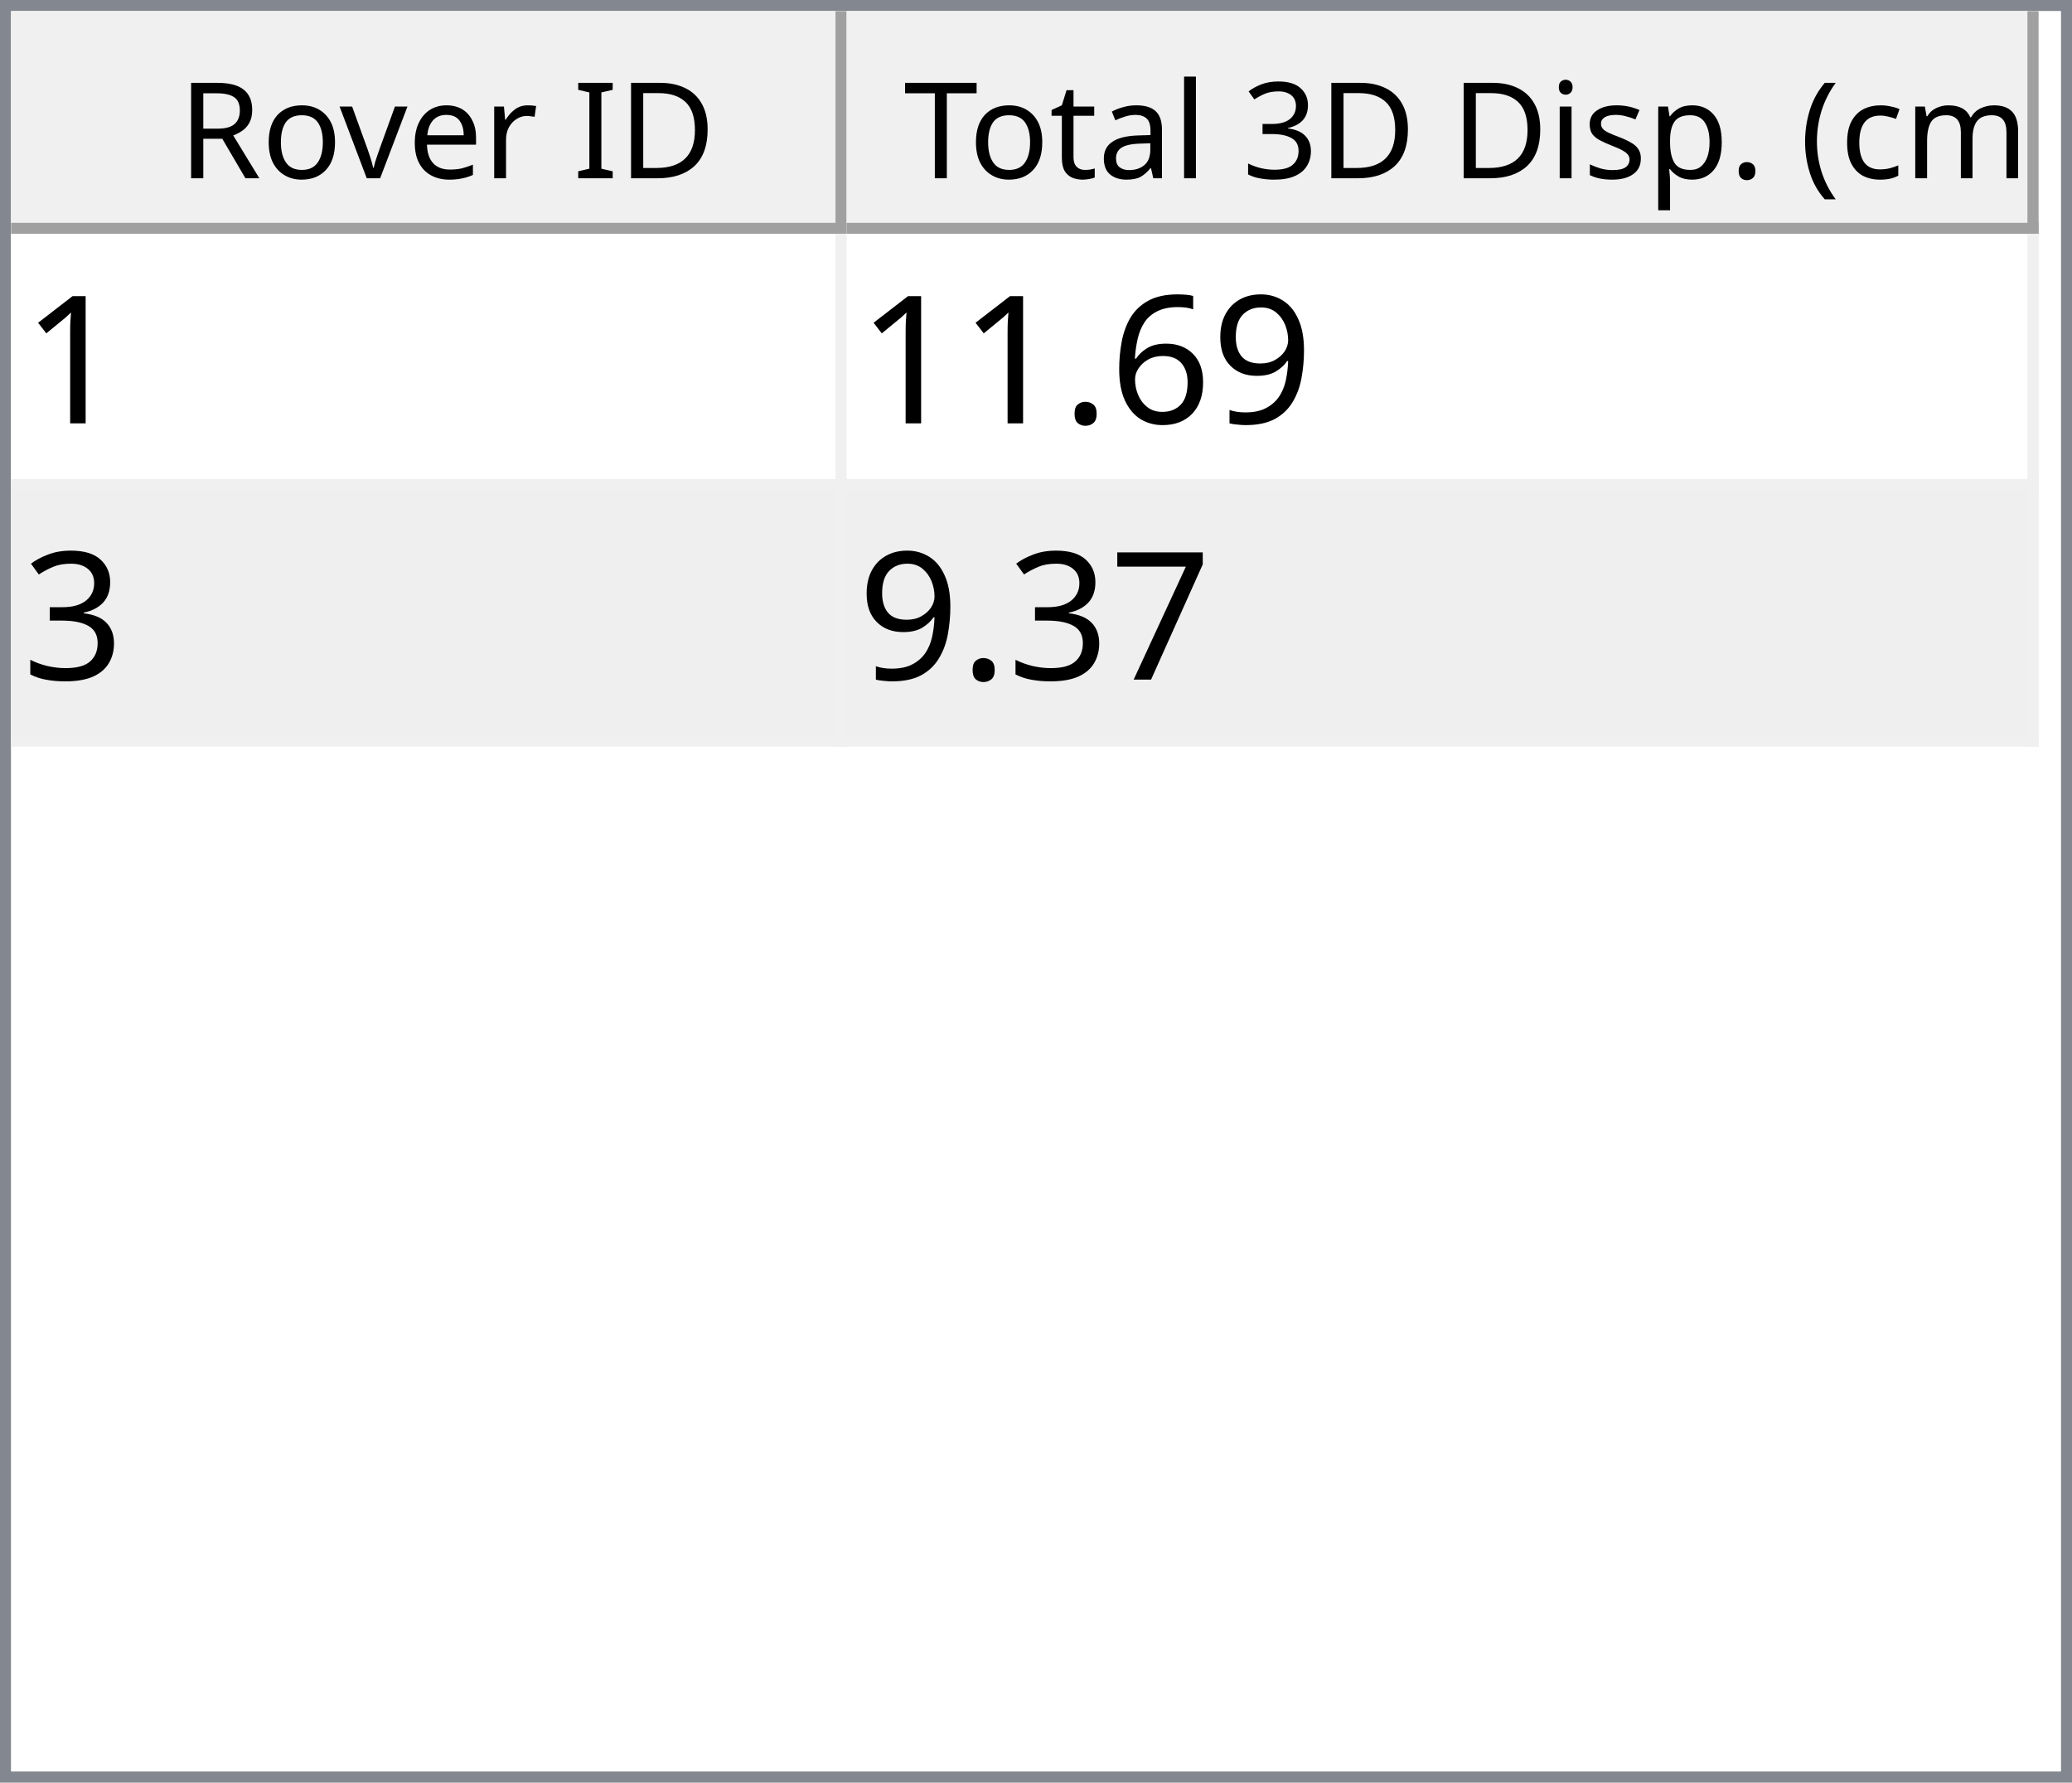
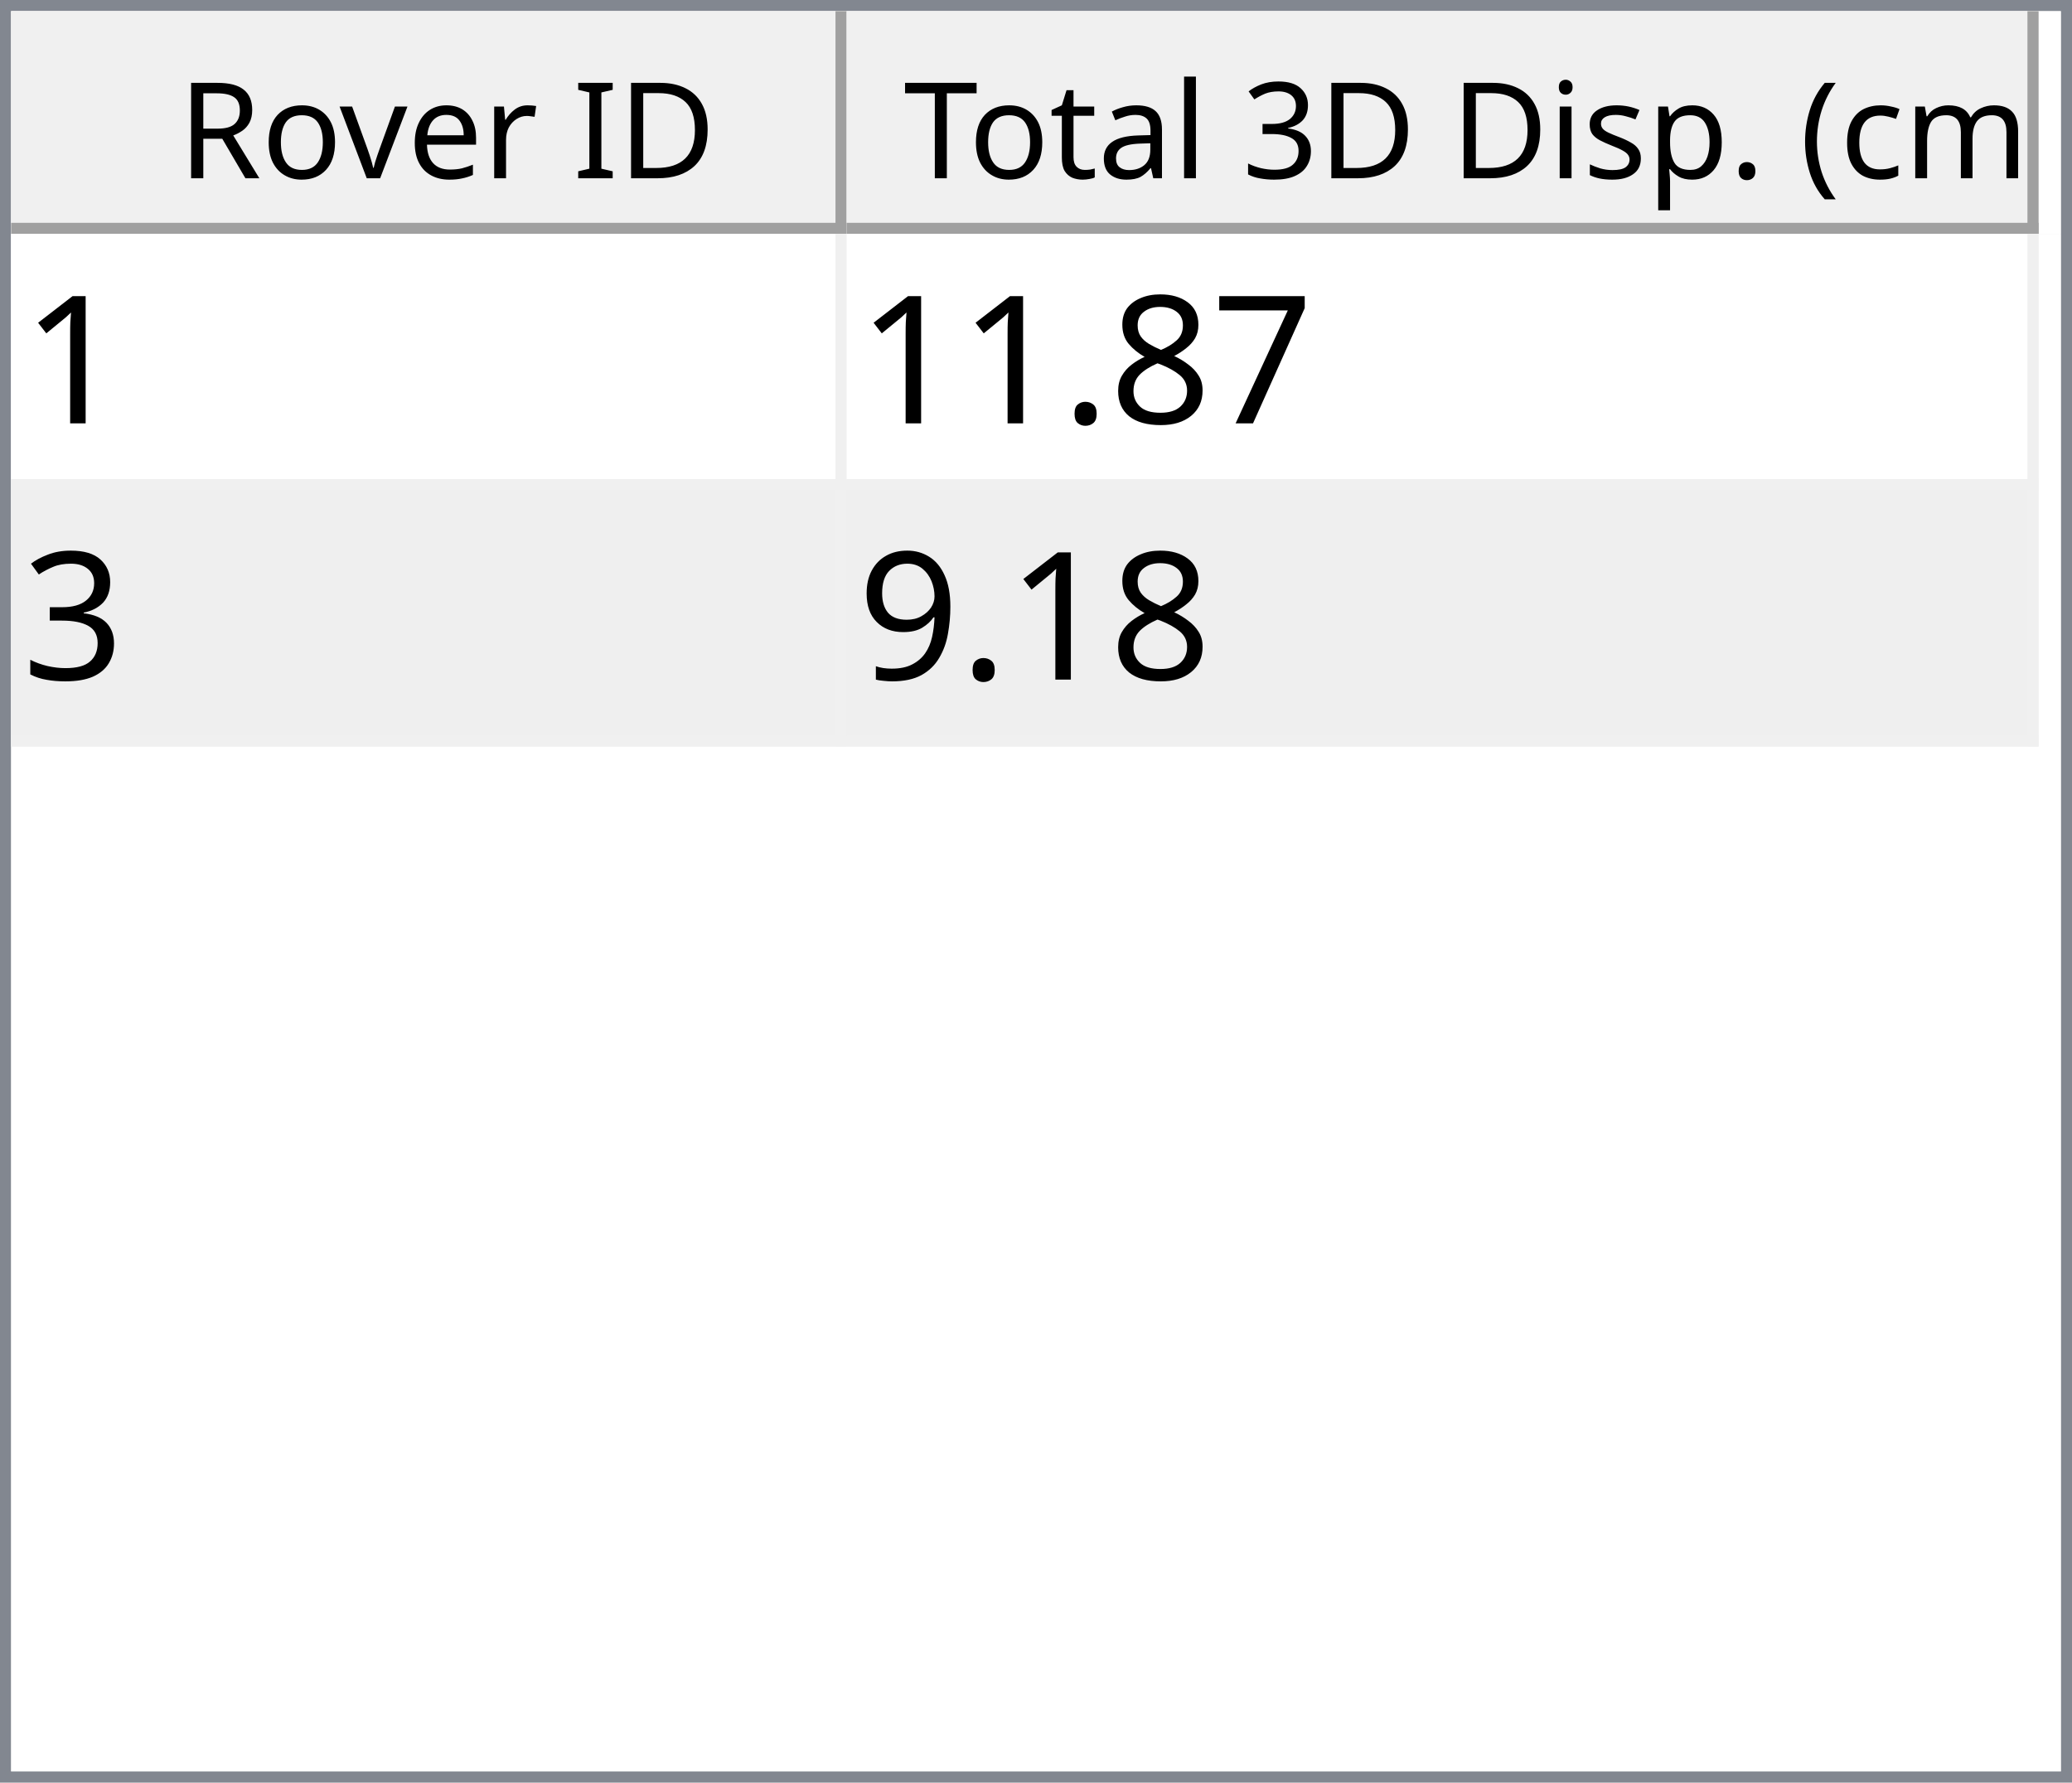
<svg xmlns="http://www.w3.org/2000/svg" style="fill-opacity:1; color-rendering:auto; color-interpolation:auto; text-rendering:auto; stroke:black; stroke-linecap:square; stroke-miterlimit:10; shape-rendering:auto; stroke-opacity:1; fill:black; stroke-dasharray:none; font-weight:normal; stroke-width:1; font-family:'Dialog'; font-style:normal; stroke-linejoin:miter; font-size:12px; stroke-dashoffset:0; image-rendering:auto;" width="186" height="160">
  <defs id="genericDefs" />
  <g>
    <defs id="defs1">
      <clipPath clipPathUnits="userSpaceOnUse" id="clipPath1">
        <path d="M0 0 L186 0 L186 160 L0 160 L0 0 Z" />
      </clipPath>
      <clipPath clipPathUnits="userSpaceOnUse" id="clipPath2">
        <path d="M0 0 L0 160 L186 160 L186 0 Z" />
      </clipPath>
      <clipPath clipPathUnits="userSpaceOnUse" id="clipPath3">
        <path d="M0 0 L0 20 L184 20 L184 0 Z" />
      </clipPath>
      <clipPath clipPathUnits="userSpaceOnUse" id="clipPath4">
        <path d="M0 0 L0 20 L75 20 L75 0 Z" />
      </clipPath>
      <clipPath clipPathUnits="userSpaceOnUse" id="clipPath5">
        <path d="M1 1 L1 19 L74 19 L74 1 Z" />
      </clipPath>
      <clipPath clipPathUnits="userSpaceOnUse" id="clipPath6">
        <path d="M0 0 L0 18 L73 18 L73 0 Z" />
      </clipPath>
      <clipPath clipPathUnits="userSpaceOnUse" id="clipPath7">
        <path d="M-0.5 -0.5 L-0.5 19.5 L74.5 19.5 L74.5 -0.5 Z" />
      </clipPath>
      <clipPath clipPathUnits="userSpaceOnUse" id="clipPath8">
        <path d="M0 0 L0 20 L107 20 L107 0 Z" />
      </clipPath>
      <clipPath clipPathUnits="userSpaceOnUse" id="clipPath9">
        <path d="M1 1 L1 19 L106 19 L106 1 Z" />
      </clipPath>
      <clipPath clipPathUnits="userSpaceOnUse" id="clipPath10">
        <path d="M0 0 L0 18 L105 18 L105 0 Z" />
      </clipPath>
      <clipPath clipPathUnits="userSpaceOnUse" id="clipPath11">
        <path d="M-0.5 -0.5 L-0.5 19.5 L106.5 19.5 L106.5 -0.5 Z" />
      </clipPath>
      <clipPath clipPathUnits="userSpaceOnUse" id="clipPath12">
        <path d="M0 0 L0 138 L184 138 L184 0 Z" />
      </clipPath>
      <clipPath clipPathUnits="userSpaceOnUse" id="clipPath13">
        <path d="M0 0 L0 46 L182 46 L182 0 Z" />
      </clipPath>
      <clipPath clipPathUnits="userSpaceOnUse" id="clipPath14">
        <path d="M-0.5 -0.5 L-0.5 45.5 L181.5 45.5 L181.5 -0.5 Z" />
      </clipPath>
      <clipPath clipPathUnits="userSpaceOnUse" id="clipPath15">
        <path d="M0 0 L0 22 L74 22 L74 0 Z" />
      </clipPath>
      <clipPath clipPathUnits="userSpaceOnUse" id="clipPath16">
        <path d="M0 0 L0 22 L106 22 L106 0 Z" />
      </clipPath>
      <font horiz-adv-x="64.551" id="font1">
        <font-face ascent="107.91" descent="25.098" units-per-em="100" style="font-style:normal; font-family:Segoe UI; font-weight:normal;" />
        <missing-glyph horiz-adv-x="64.551" d="M8.109 0 L8.109 68.266 L56.453 68.266 L56.453 0 L8.109 0 ZM15.328 7.234 L49.219 7.234 L49.219 61.031 L15.328 61.031 L15.328 7.234 Z" />
        <glyph unicode="D" horiz-adv-x="70.117" d="M9.188 0 L9.188 70.016 L28.516 70.016 Q65.531 70.016 65.531 35.891 Q65.531 19.672 55.25 9.836 Q44.969 0 27.734 0 L9.188 0 ZM17.391 62.594 L17.391 7.422 L27.828 7.422 Q41.609 7.422 49.273 14.797 Q56.938 22.172 56.938 35.688 Q56.938 62.594 28.328 62.594 L17.391 62.594 Z" />
        <glyph unicode="I" horiz-adv-x="26.611" d="M17.391 0 L9.188 0 L9.188 70.016 L17.391 70.016 L17.391 0 Z" />
        <glyph unicode=" " horiz-adv-x="27.393" d="" />
        <glyph unicode="r" horiz-adv-x="34.766" d="M34.188 41.891 Q32.078 43.5 28.125 43.5 Q23 43.5 19.555 38.672 Q16.109 33.844 16.109 25.484 L16.109 0 L8.109 0 L8.109 50 L16.109 50 L16.109 39.703 L16.312 39.703 Q18.016 44.969 21.531 47.922 Q25.047 50.875 29.391 50.875 Q32.516 50.875 34.188 50.203 L34.188 41.891 Z" />
        <glyph unicode="e" horiz-adv-x="52.295" d="M48.297 23 L12.984 23 Q13.188 14.656 17.484 10.109 Q21.781 5.562 29.297 5.562 Q37.75 5.562 44.828 11.141 L44.828 3.609 Q38.234 -1.172 27.391 -1.172 Q16.797 -1.172 10.742 5.641 Q4.688 12.453 4.688 24.812 Q4.688 36.469 11.305 43.82 Q17.922 51.172 27.734 51.172 Q37.547 51.172 42.922 44.828 Q48.297 38.484 48.297 27.203 L48.297 23 ZM40.094 29.781 Q40.047 36.719 36.75 40.578 Q33.453 44.438 27.594 44.438 Q21.922 44.438 17.969 40.383 Q14.016 36.328 13.094 29.781 L40.094 29.781 Z" />
        <glyph unicode="v" horiz-adv-x="47.9" d="M47.406 50 L27.484 0 L19.625 0 L0.688 50 L9.469 50 L22.172 13.672 Q23.578 9.672 23.922 6.688 L24.125 6.688 Q24.609 10.453 25.688 13.484 L38.969 50 L47.406 50 Z" />
        <glyph unicode="o" horiz-adv-x="58.594" d="M29 -1.172 Q17.922 -1.172 11.305 5.836 Q4.688 12.844 4.688 24.422 Q4.688 37.016 11.57 44.094 Q18.453 51.172 30.172 51.172 Q41.359 51.172 47.633 44.289 Q53.906 37.406 53.906 25.203 Q53.906 13.234 47.141 6.031 Q40.375 -1.172 29 -1.172 ZM29.594 44.438 Q21.875 44.438 17.383 39.188 Q12.891 33.938 12.891 24.703 Q12.891 15.828 17.43 10.695 Q21.969 5.562 29.594 5.562 Q37.359 5.562 41.531 10.594 Q45.703 15.625 45.703 24.906 Q45.703 34.281 41.531 39.359 Q37.359 44.438 29.594 44.438 Z" />
        <glyph unicode="R" horiz-adv-x="59.814" d="M59.375 0 L49.609 0 L37.891 19.625 Q36.281 22.359 34.766 24.289 Q33.25 26.219 31.664 27.438 Q30.078 28.656 28.25 29.219 Q26.422 29.781 24.125 29.781 L17.391 29.781 L17.391 0 L9.188 0 L9.188 70.016 L30.078 70.016 Q34.672 70.016 38.555 68.867 Q42.438 67.719 45.289 65.375 Q48.141 63.031 49.758 59.547 Q51.375 56.062 51.375 51.375 Q51.375 47.703 50.273 44.656 Q49.172 41.609 47.148 39.211 Q45.125 36.812 42.266 35.133 Q39.406 33.453 35.844 32.516 L35.844 32.328 Q37.594 31.547 38.891 30.547 Q40.188 29.547 41.359 28.18 Q42.531 26.812 43.68 25.078 Q44.828 23.344 46.234 21.047 L59.375 0 ZM17.391 62.594 L17.391 37.203 L28.516 37.203 Q31.594 37.203 34.203 38.133 Q36.812 39.062 38.719 40.797 Q40.625 42.531 41.703 45.047 Q42.781 47.562 42.781 50.688 Q42.781 56.297 39.141 59.445 Q35.5 62.594 28.609 62.594 L17.391 62.594 Z" />
        <glyph unicode=")" horiz-adv-x="30.176" d="M8.297 -15.922 L1.172 -15.922 Q16.406 2.344 16.406 26.812 Q16.406 51.469 1.078 70.016 L8.297 70.016 Q23.531 52.156 23.531 26.703 Q23.531 1.375 8.297 -15.922 Z" />
        <glyph unicode="m" horiz-adv-x="86.133" d="M79.109 0 L71.094 0 L71.094 28.719 Q71.094 37.016 68.531 40.727 Q65.969 44.438 59.906 44.438 Q54.781 44.438 51.195 39.75 Q47.609 35.062 47.609 28.516 L47.609 0 L39.594 0 L39.594 29.688 Q39.594 44.438 28.219 44.438 Q22.953 44.438 19.531 40.016 Q16.109 35.594 16.109 28.516 L16.109 0 L8.109 0 L8.109 50 L16.109 50 L16.109 42.094 L16.312 42.094 Q21.625 51.172 31.844 51.172 Q36.969 51.172 40.773 48.312 Q44.578 45.453 46 40.828 Q51.562 51.172 62.594 51.172 Q79.109 51.172 79.109 30.812 L79.109 0 Z" />
        <glyph unicode="c" horiz-adv-x="46.191" d="M42.188 2.297 Q36.422 -1.172 28.516 -1.172 Q17.828 -1.172 11.258 5.789 Q4.688 12.75 4.688 23.828 Q4.688 36.188 11.766 43.68 Q18.844 51.172 30.672 51.172 Q37.25 51.172 42.281 48.734 L42.281 40.531 Q36.719 44.438 30.375 44.438 Q22.703 44.438 17.797 38.945 Q12.891 33.453 12.891 24.516 Q12.891 15.719 17.508 10.641 Q22.125 5.562 29.891 5.562 Q36.422 5.562 42.188 9.906 L42.188 2.297 Z" />
        <glyph unicode="(" horiz-adv-x="30.176" d="M29.109 -15.922 L21.969 -15.922 Q6.844 1.375 6.844 26.703 Q6.844 52.156 21.969 70.016 L29.203 70.016 Q13.875 51.469 13.875 26.812 Q13.875 2.344 29.109 -15.922 Z" />
        <glyph unicode="." horiz-adv-x="21.68" d="M10.891 -1.078 Q8.641 -1.078 7.055 0.539 Q5.469 2.156 5.469 4.391 Q5.469 6.641 7.055 8.273 Q8.641 9.906 10.891 9.906 Q13.188 9.906 14.797 8.273 Q16.406 6.641 16.406 4.391 Q16.406 2.156 14.797 0.539 Q13.188 -1.078 10.891 -1.078 Z" />
        <glyph unicode="p" horiz-adv-x="58.789" d="M16.312 7.234 L16.109 7.234 L16.109 -23 L8.109 -23 L8.109 50 L16.109 50 L16.109 41.219 L16.312 41.219 Q22.219 51.172 33.594 51.172 Q43.266 51.172 48.688 44.461 Q54.109 37.75 54.109 26.469 Q54.109 13.922 48 6.375 Q41.891 -1.172 31.297 -1.172 Q21.578 -1.172 16.312 7.234 ZM16.109 27.391 L16.109 20.406 Q16.109 14.203 20.141 9.883 Q24.172 5.562 30.375 5.562 Q37.641 5.562 41.773 11.133 Q45.906 16.703 45.906 26.609 Q45.906 34.969 42.047 39.703 Q38.188 44.438 31.594 44.438 Q24.609 44.438 20.359 39.578 Q16.109 34.719 16.109 27.391 Z" />
        <glyph unicode="s" horiz-adv-x="42.432" d="M5.078 1.812 L5.078 10.406 Q11.625 5.562 19.484 5.562 Q30.031 5.562 30.031 12.594 Q30.031 14.594 29.125 15.992 Q28.219 17.391 26.68 18.461 Q25.141 19.531 23.07 20.383 Q21 21.234 18.609 22.172 Q15.281 23.484 12.766 24.828 Q10.25 26.172 8.57 27.859 Q6.891 29.547 6.031 31.695 Q5.172 33.844 5.172 36.719 Q5.172 40.234 6.789 42.945 Q8.406 45.656 11.086 47.484 Q13.766 49.312 17.211 50.242 Q20.656 51.172 24.312 51.172 Q30.812 51.172 35.938 48.922 L35.938 40.828 Q30.422 44.438 23.25 44.438 Q21 44.438 19.195 43.922 Q17.391 43.406 16.094 42.477 Q14.797 41.547 14.086 40.258 Q13.375 38.969 13.375 37.406 Q13.375 35.453 14.086 34.133 Q14.797 32.812 16.164 31.789 Q17.531 30.766 19.484 29.938 Q21.438 29.109 23.922 28.125 Q27.25 26.859 29.883 25.516 Q32.516 24.172 34.375 22.484 Q36.234 20.797 37.234 18.602 Q38.234 16.406 38.234 13.375 Q38.234 9.672 36.602 6.938 Q34.969 4.203 32.234 2.398 Q29.5 0.594 25.93 -0.289 Q22.359 -1.172 18.453 -1.172 Q10.75 -1.172 5.078 1.812 Z" />
        <glyph unicode="i" horiz-adv-x="24.219" d="M12.203 62.703 Q10.062 62.703 8.547 64.164 Q7.031 65.625 7.031 67.875 Q7.031 70.125 8.547 71.609 Q10.062 73.094 12.203 73.094 Q14.406 73.094 15.945 71.609 Q17.484 70.125 17.484 67.875 Q17.484 65.719 15.945 64.211 Q14.406 62.703 12.203 62.703 ZM16.109 0 L8.109 0 L8.109 50 L16.109 50 L16.109 0 Z" />
        <glyph unicode="3" horiz-adv-x="53.906" d="M46.531 19.828 Q46.531 15.094 44.75 11.211 Q42.969 7.328 39.719 4.57 Q36.469 1.812 31.93 0.297 Q27.391 -1.219 21.922 -1.219 Q11.922 -1.219 6 2.594 L6 11.188 Q13.094 5.609 22.219 5.609 Q25.875 5.609 28.828 6.539 Q31.781 7.469 33.906 9.227 Q36.031 10.984 37.18 13.477 Q38.328 15.969 38.328 19.094 Q38.328 32.812 18.797 32.812 L12.984 32.812 L12.984 39.594 L18.5 39.594 Q35.797 39.594 35.797 52.484 Q35.797 64.406 22.609 64.406 Q15.188 64.406 8.688 59.422 L8.688 67.188 Q15.375 71.188 24.609 71.188 Q29 71.188 32.57 69.969 Q36.141 68.75 38.68 66.555 Q41.219 64.359 42.609 61.281 Q44 58.203 44 54.5 Q44 40.672 30.031 36.719 L30.031 36.531 Q33.594 36.141 36.625 34.797 Q39.656 33.453 41.852 31.305 Q44.047 29.156 45.289 26.25 Q46.531 23.344 46.531 19.828 Z" />
        <glyph unicode="l" horiz-adv-x="24.219" d="M16.109 0 L8.109 0 L8.109 74.031 L16.109 74.031 L16.109 0 Z" />
        <glyph unicode="a" horiz-adv-x="50.879" d="M43.891 0 L35.891 0 L35.891 7.812 L35.688 7.812 Q30.469 -1.172 20.312 -1.172 Q12.844 -1.172 8.617 2.781 Q4.391 6.734 4.391 13.281 Q4.391 27.297 20.906 29.594 L35.891 31.688 Q35.891 44.438 25.594 44.438 Q16.547 44.438 9.281 38.281 L9.281 46.484 Q16.656 51.172 26.266 51.172 Q43.891 51.172 43.891 32.516 L43.891 0 ZM35.891 25.297 L23.828 23.641 Q18.266 22.859 15.43 20.875 Q12.594 18.891 12.594 13.875 Q12.594 10.203 15.211 7.883 Q17.828 5.562 22.172 5.562 Q28.125 5.562 32.008 9.742 Q35.891 13.922 35.891 20.312 L35.891 25.297 Z" />
        <glyph unicode="t" horiz-adv-x="33.887" d="M31.297 0.484 Q28.469 -1.078 23.828 -1.078 Q10.688 -1.078 10.688 13.578 L10.688 43.172 L2.094 43.172 L2.094 50 L10.688 50 L10.688 62.203 L18.703 64.797 L18.703 50 L31.297 50 L31.297 43.172 L18.703 43.172 L18.703 14.984 Q18.703 9.969 20.414 7.82 Q22.125 5.672 26.078 5.672 Q29.109 5.672 31.297 7.328 L31.297 0.484 Z" />
        <glyph unicode="T" horiz-adv-x="52.393" d="M50.594 62.594 L30.375 62.594 L30.375 0 L22.172 0 L22.172 62.594 L2 62.594 L2 70.016 L50.594 70.016 L50.594 62.594 Z" />
      </font>
      <font horiz-adv-x="75.0" id="font2">
        <font-face ascent="100.537" descent="21.973" units-per-em="100" style="font-style:normal; font-family:sans-serif; font-weight:normal;" />
        <missing-glyph horiz-adv-x="75.0" d="M12.5 0 L12.5 62.5 L62.5 62.5 L62.5 0 L12.5 0 ZM14.062 1.562 L60.938 1.562 L60.938 60.938 L14.062 60.938 L14.062 1.562 Z" />
        <glyph unicode="1" horiz-adv-x="55.615" d="M37.25 0 L28.469 0 L28.469 56 Q25.297 52.984 20.141 49.953 Q14.984 46.922 10.891 45.406 L10.891 53.906 Q18.266 57.375 23.781 62.305 Q29.297 67.234 31.594 71.875 L37.25 71.875 L37.25 0 Z" />
-         <glyph unicode="9" horiz-adv-x="55.615" d="M5.469 16.547 L13.922 17.328 Q14.984 11.375 18.016 8.688 Q21.047 6 25.781 6 Q29.828 6 32.883 7.859 Q35.938 9.719 37.891 12.82 Q39.844 15.922 41.164 21.195 Q42.484 26.469 42.484 31.938 Q42.484 32.516 42.438 33.688 Q39.797 29.5 35.234 26.883 Q30.672 24.266 25.344 24.266 Q16.453 24.266 10.305 30.711 Q4.156 37.156 4.156 47.703 Q4.156 58.594 10.578 65.234 Q17 71.875 26.656 71.875 Q33.641 71.875 39.43 68.117 Q45.219 64.359 48.219 57.398 Q51.219 50.438 51.219 37.25 Q51.219 23.531 48.242 15.406 Q45.266 7.281 39.383 3.031 Q33.5 -1.219 25.594 -1.219 Q17.188 -1.219 11.867 3.445 Q6.547 8.109 5.469 16.547 ZM41.453 48.141 Q41.453 55.719 37.43 60.156 Q33.406 64.594 27.734 64.594 Q21.875 64.594 17.531 59.812 Q13.188 55.031 13.188 47.406 Q13.188 40.578 17.312 36.305 Q21.438 32.031 27.484 32.031 Q33.594 32.031 37.523 36.305 Q41.453 40.578 41.453 48.141 Z" />
-         <glyph unicode="6" horiz-adv-x="55.615" d="M49.75 54.047 L41.016 53.375 Q39.844 58.547 37.703 60.891 Q34.125 64.656 28.906 64.656 Q24.703 64.656 21.531 62.312 Q17.391 59.281 14.992 53.469 Q12.594 47.656 12.5 36.922 Q15.672 41.75 20.266 44.094 Q24.859 46.438 29.891 46.438 Q38.672 46.438 44.852 39.969 Q51.031 33.5 51.031 23.25 Q51.031 16.5 48.125 10.719 Q45.219 4.938 40.141 1.859 Q35.062 -1.219 28.609 -1.219 Q17.625 -1.219 10.695 6.859 Q3.766 14.938 3.766 33.5 Q3.766 54.25 11.422 63.672 Q18.109 71.875 29.438 71.875 Q37.891 71.875 43.289 67.141 Q48.688 62.406 49.75 54.047 ZM13.875 23.188 Q13.875 18.656 15.797 14.508 Q17.719 10.359 21.188 8.18 Q24.656 6 28.469 6 Q34.031 6 38.039 10.492 Q42.047 14.984 42.047 22.703 Q42.047 30.125 38.086 34.398 Q34.125 38.672 28.125 38.672 Q22.172 38.672 18.023 34.398 Q13.875 30.125 13.875 23.188 Z" />
+         <glyph unicode="7" horiz-adv-x="55.615" d="M4.734 62.203 L4.734 70.656 L51.078 70.656 L51.078 63.812 Q44.234 56.547 37.523 44.484 Q30.812 32.422 27.156 19.672 Q24.516 10.688 23.781 0 L14.75 0 Q14.891 8.453 18.062 20.414 Q21.234 32.375 27.172 43.484 Q33.109 54.594 39.797 62.203 L4.734 62.203 Z" />
+         <glyph unicode="8" horiz-adv-x="55.615" d="M17.672 38.812 Q12.203 40.828 9.57 44.539 Q6.938 48.25 6.938 53.422 Q6.938 61.234 12.555 66.555 Q18.172 71.875 27.484 71.875 Q36.859 71.875 42.578 66.43 Q48.297 60.984 48.297 53.172 Q48.297 48.188 45.68 44.508 Q43.062 40.828 37.75 38.812 Q44.344 36.672 47.781 31.883 Q51.219 27.094 51.219 20.453 Q51.219 11.281 44.727 5.031 Q38.234 -1.219 27.641 -1.219 Q17.047 -1.219 10.547 5.055 Q4.047 11.328 4.047 20.703 Q4.047 27.688 7.594 32.398 Q11.141 37.109 17.672 38.812 ZM15.922 53.719 Q15.922 48.641 19.195 45.414 Q22.469 42.188 27.688 42.188 Q32.766 42.188 36.016 45.383 Q39.266 48.578 39.266 53.219 Q39.266 58.062 35.914 61.359 Q32.562 64.656 27.594 64.656 Q22.562 64.656 19.242 61.43 Q15.922 58.203 15.922 53.719 ZM13.094 20.656 Q13.094 16.891 14.875 13.375 Q16.656 9.859 20.172 7.93 Q23.688 6 27.734 6 Q34.031 6 38.133 10.055 Q42.234 14.109 42.234 20.359 Q42.234 26.703 38.016 30.859 Q33.797 35.016 27.438 35.016 Q21.234 35.016 17.164 30.914 Q13.094 26.812 13.094 20.656 Z" />
        <glyph unicode="." horiz-adv-x="27.783" d="M9.078 0 L9.078 10.016 L19.094 10.016 L19.094 0 L9.078 0 Z" />
        <glyph unicode="3" horiz-adv-x="55.615" d="M4.203 18.891 L12.984 20.062 Q14.5 12.594 18.141 9.297 Q21.781 6 27 6 Q33.203 6 37.477 10.297 Q41.75 14.594 41.75 20.953 Q41.75 27 37.797 30.93 Q33.844 34.859 27.734 34.859 Q25.25 34.859 21.531 33.891 L22.516 41.609 Q23.391 41.5 23.922 41.5 Q29.547 41.5 34.039 44.43 Q38.531 47.359 38.531 53.469 Q38.531 58.297 35.258 61.477 Q31.984 64.656 26.812 64.656 Q21.688 64.656 18.266 61.43 Q14.844 58.203 13.875 51.766 L5.078 53.328 Q6.688 62.156 12.398 67.016 Q18.109 71.875 26.609 71.875 Q32.469 71.875 37.398 69.359 Q42.328 66.844 44.945 62.5 Q47.562 58.156 47.562 53.266 Q47.562 48.641 45.07 44.828 Q42.578 41.016 37.703 38.766 Q44.047 37.312 47.562 32.695 Q51.078 28.078 51.078 21.141 Q51.078 11.766 44.242 5.25 Q37.406 -1.266 26.953 -1.266 Q17.531 -1.266 11.305 4.352 Q5.078 9.969 4.203 18.891 Z" />
-         <glyph unicode="7" horiz-adv-x="55.615" d="M4.734 62.203 L4.734 70.656 L51.078 70.656 L51.078 63.812 Q44.234 56.547 37.523 44.484 Q30.812 32.422 27.156 19.672 Q24.516 10.688 23.781 0 L14.75 0 Q14.891 8.453 18.062 20.414 Q21.234 32.375 27.172 43.484 Q33.109 54.594 39.797 62.203 L4.734 62.203 Z" />
+         <glyph unicode="9" horiz-adv-x="55.615" d="M5.469 16.547 L13.922 17.328 Q14.984 11.375 18.016 8.688 Q21.047 6 25.781 6 Q29.828 6 32.883 7.859 Q35.938 9.719 37.891 12.82 Q39.844 15.922 41.164 21.195 Q42.484 26.469 42.484 31.938 Q42.484 32.516 42.438 33.688 Q39.797 29.5 35.234 26.883 Q30.672 24.266 25.344 24.266 Q16.453 24.266 10.305 30.711 Q4.156 37.156 4.156 47.703 Q4.156 58.594 10.578 65.234 Q17 71.875 26.656 71.875 Q33.641 71.875 39.43 68.117 Q45.219 64.359 48.219 57.398 Q51.219 50.438 51.219 37.25 Q51.219 23.531 48.242 15.406 Q45.266 7.281 39.383 3.031 Q33.5 -1.219 25.594 -1.219 Q17.188 -1.219 11.867 3.445 Q6.547 8.109 5.469 16.547 ZM41.453 48.141 Q41.453 55.719 37.43 60.156 Q33.406 64.594 27.734 64.594 Q21.875 64.594 17.531 59.812 Q13.188 55.031 13.188 47.406 Q13.188 40.578 17.312 36.305 Q21.438 32.031 27.484 32.031 Q33.594 32.031 37.523 36.305 Q41.453 40.578 41.453 48.141 Z" />
      </font>
    </defs>
    <g style="fill:white; stroke:white;">
      <rect x="0" y="0" width="186" style="clip-path:url(#clipPath1); stroke:none;" height="160" />
    </g>
    <g style="fill:white; text-rendering:optimizeSpeed; color-rendering:optimizeSpeed; image-rendering:optimizeSpeed; shape-rendering:crispEdges; stroke:white; color-interpolation:sRGB;">
      <rect x="0" width="186" height="160" y="0" style="stroke:none;" />
      <path style="stroke:none;" d="M0 160 L186 160 L186 0 L0 0 Z" />
    </g>
    <g style="fill:rgb(240,240,240); font-family:'Segoe UI'; stroke:rgb(240,240,240);">
      <rect x="0" y="0" width="186" style="clip-path:url(#clipPath2); stroke:none;" height="160" />
    </g>
    <g style="fill:rgb(130,135,144); font-family:'Segoe UI'; stroke:rgb(130,135,144);">
      <path d="M0 0 L186 0 L186 160 L0 160 L0 0 ZM1 1 L185 1 L185 159 L1 159 L1 1 Z" style="fill-rule:evenodd; clip-path:url(#clipPath2); stroke:none;" />
    </g>
    <g style="fill:white; font-family:'Segoe UI'; stroke:white;" transform="translate(1,1)">
      <rect x="0" y="0" width="184" style="clip-path:url(#clipPath3); stroke:none;" height="20" />
    </g>
    <g style="fill:rgb(240,240,240); font-family:'Segoe UI'; stroke:rgb(240,240,240);" transform="translate(1,1)">
      <rect x="0" y="0" width="75" style="clip-path:url(#clipPath4); stroke:none;" height="20" />
    </g>
    <g style="font-family:'Segoe UI';" transform="translate(2,2)">
      <text x="14" xml:space="preserve" y="14" style="clip-path:url(#clipPath6); stroke:none;">Rover ID</text>
    </g>
    <g style="fill:rgb(160,160,160); font-family:'Segoe UI'; stroke:rgb(160,160,160); stroke-linejoin:bevel;" transform="translate(1.5,1.5)">
      <line x1="74" x2="74" y1="0" style="fill:none; clip-path:url(#clipPath7);" y2="19" />
    </g>
    <g style="fill:rgb(160,160,160); font-family:'Segoe UI'; stroke:rgb(160,160,160); stroke-linejoin:bevel;" transform="matrix(1,0,0,1,1,1) translate(0.5,0.5)">
      <line x1="0" x2="74" y1="19" style="fill:none; clip-path:url(#clipPath7);" y2="19" />
    </g>
    <g style="fill:rgb(240,240,240); font-family:'Segoe UI'; stroke:rgb(240,240,240);" transform="translate(76,1)">
      <rect x="0" y="0" width="107" style="clip-path:url(#clipPath8); stroke:none;" height="20" />
    </g>
    <g style="font-family:'Segoe UI';" transform="translate(77,2)">
      <text x="1" xml:space="preserve" y="14" style="clip-path:url(#clipPath10); stroke:none;"> Total 3D Disp. (cm)</text>
    </g>
    <g style="fill:rgb(160,160,160); font-family:'Segoe UI'; stroke:rgb(160,160,160); stroke-linejoin:bevel;" transform="translate(76.5,1.5)">
      <line x1="106" x2="106" y1="0" style="fill:none; clip-path:url(#clipPath11);" y2="19" />
    </g>
    <g style="fill:rgb(160,160,160); font-family:'Segoe UI'; stroke:rgb(160,160,160); stroke-linejoin:bevel;" transform="matrix(1,0,0,1,76,1) translate(0.5,0.5)">
      <line x1="0" x2="106" y1="19" style="fill:none; clip-path:url(#clipPath11);" y2="19" />
    </g>
    <g style="fill:white; font-family:'Segoe UI'; stroke:white;" transform="translate(1,21)">
      <rect x="0" y="0" width="184" style="clip-path:url(#clipPath12); stroke:none;" height="138" />
    </g>
    <g style="fill:rgb(240,240,240); font-size:16px; font-family:sans-serif; stroke:rgb(240,240,240);" transform="translate(1,21)">
      <rect x="0" y="0" width="182" style="clip-path:url(#clipPath13); stroke:none;" height="46" />
      <line transform="translate(0.5,0.5)" x1="0" x2="181" y1="22" style="clip-path:url(#clipPath14); fill:none; stroke-linejoin:bevel;" y2="22" />
    </g>
    <g transform="matrix(1,0,0,1,1,21) translate(0.5,0.5)" style="fill:rgb(240,240,240); font-size:16px; font-family:sans-serif; stroke:rgb(240,240,240); stroke-linejoin:bevel;">
      <line x1="0" x2="181" y1="45" style="fill:none; clip-path:url(#clipPath14);" y2="45" />
    </g>
    <g transform="matrix(1,0,0,1,1,21) translate(0.5,0.5)" style="fill:rgb(240,240,240); font-size:16px; font-family:sans-serif; stroke:rgb(240,240,240); stroke-linejoin:bevel;">
      <line x1="74" x2="74" y1="0" style="fill:none; clip-path:url(#clipPath14);" y2="45" />
    </g>
    <g transform="matrix(1,0,0,1,1,21) translate(0.5,0.5)" style="fill:rgb(240,240,240); font-size:16px; font-family:sans-serif; stroke:rgb(240,240,240); stroke-linejoin:bevel;">
      <line x1="181" x2="181" y1="0" style="fill:none; clip-path:url(#clipPath14);" y2="45" />
    </g>
    <g style="fill:white; font-size:16px; font-family:sans-serif; stroke:white;" transform="matrix(1,0,0,1,1,21)">
      <rect x="0" y="0" width="74" style="clip-path:url(#clipPath15); stroke:none;" height="22" />
      <text x="1" y="17" style="fill:black; clip-path:url(#clipPath15); stroke:none;" xml:space="preserve">1</text>
    </g>
    <g style="fill:white; font-size:16px; font-family:sans-serif; stroke:white;" transform="matrix(1,0,0,1,1,21) translate(75,0)">
      <rect x="0" y="0" width="106" style="clip-path:url(#clipPath16); stroke:none;" height="22" />
-       <text x="1" y="17" style="fill:black; clip-path:url(#clipPath16); stroke:none;" xml:space="preserve">11.69</text>
+       <text x="1" y="17" style="fill:black; clip-path:url(#clipPath16); stroke:none;" xml:space="preserve">11.87</text>
    </g>
    <g style="fill:rgb(239,239,239); font-size:16px; font-family:sans-serif; stroke:rgb(239,239,239);" transform="matrix(1,0,0,1,1,21) translate(0,23)">
      <rect x="0" y="0" width="74" style="clip-path:url(#clipPath15); stroke:none;" height="22" />
      <text x="1" y="17" style="fill:black; clip-path:url(#clipPath15); stroke:none;" xml:space="preserve">3</text>
    </g>
    <g style="fill:rgb(239,239,239); font-size:16px; font-family:sans-serif; stroke:rgb(239,239,239);" transform="matrix(1,0,0,1,1,21) translate(75,23)">
      <rect x="0" y="0" width="106" style="clip-path:url(#clipPath16); stroke:none;" height="22" />
-       <text x="1" y="17" style="fill:black; clip-path:url(#clipPath16); stroke:none;" xml:space="preserve">9.37</text>
+       <text x="1" y="17" style="fill:black; clip-path:url(#clipPath16); stroke:none;" xml:space="preserve">9.18</text>
    </g>
  </g>
</svg>
